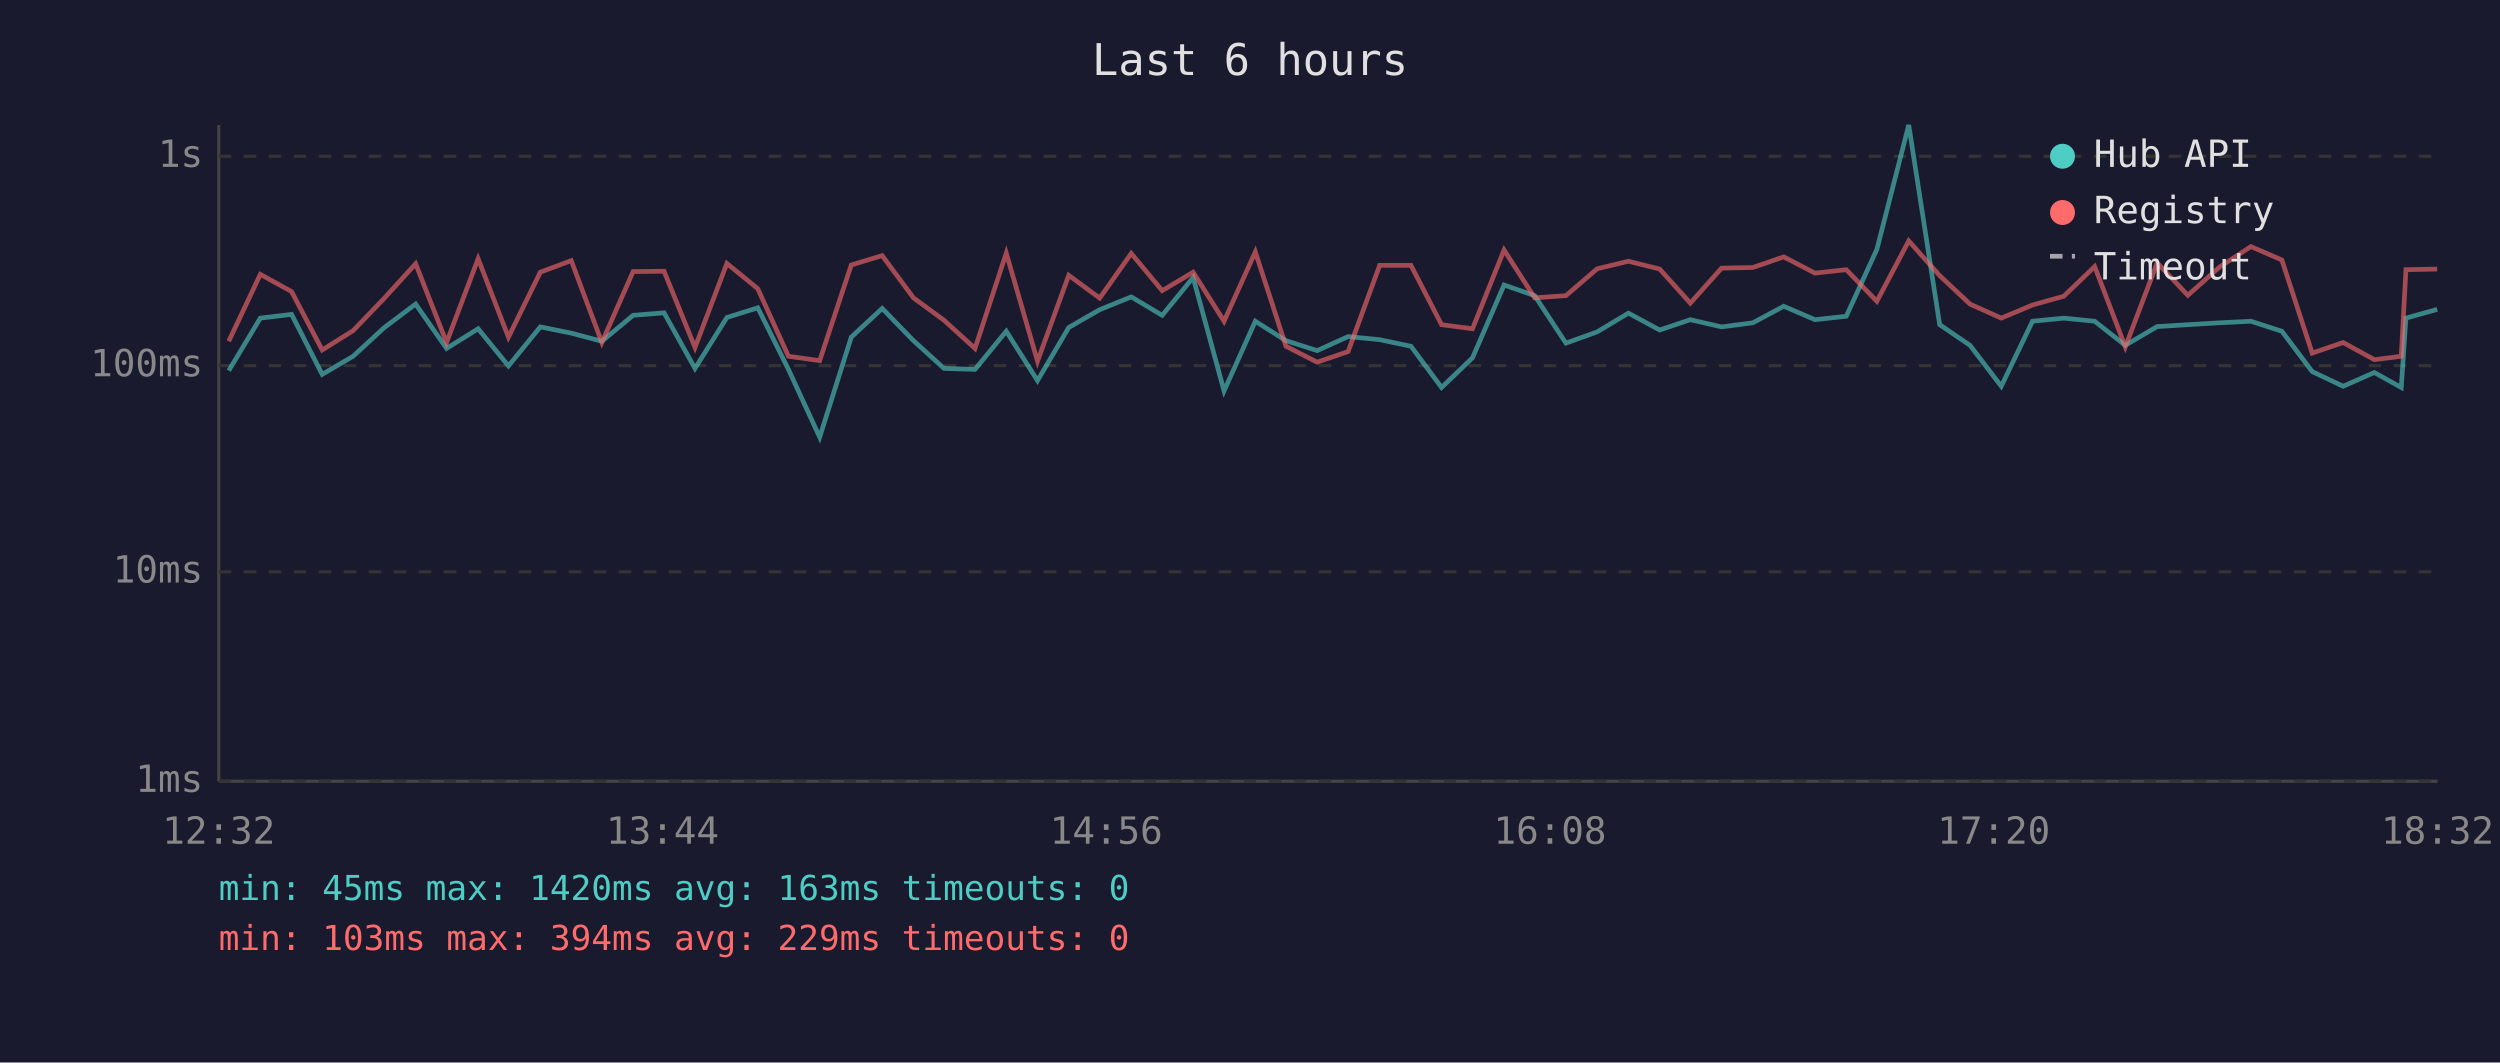
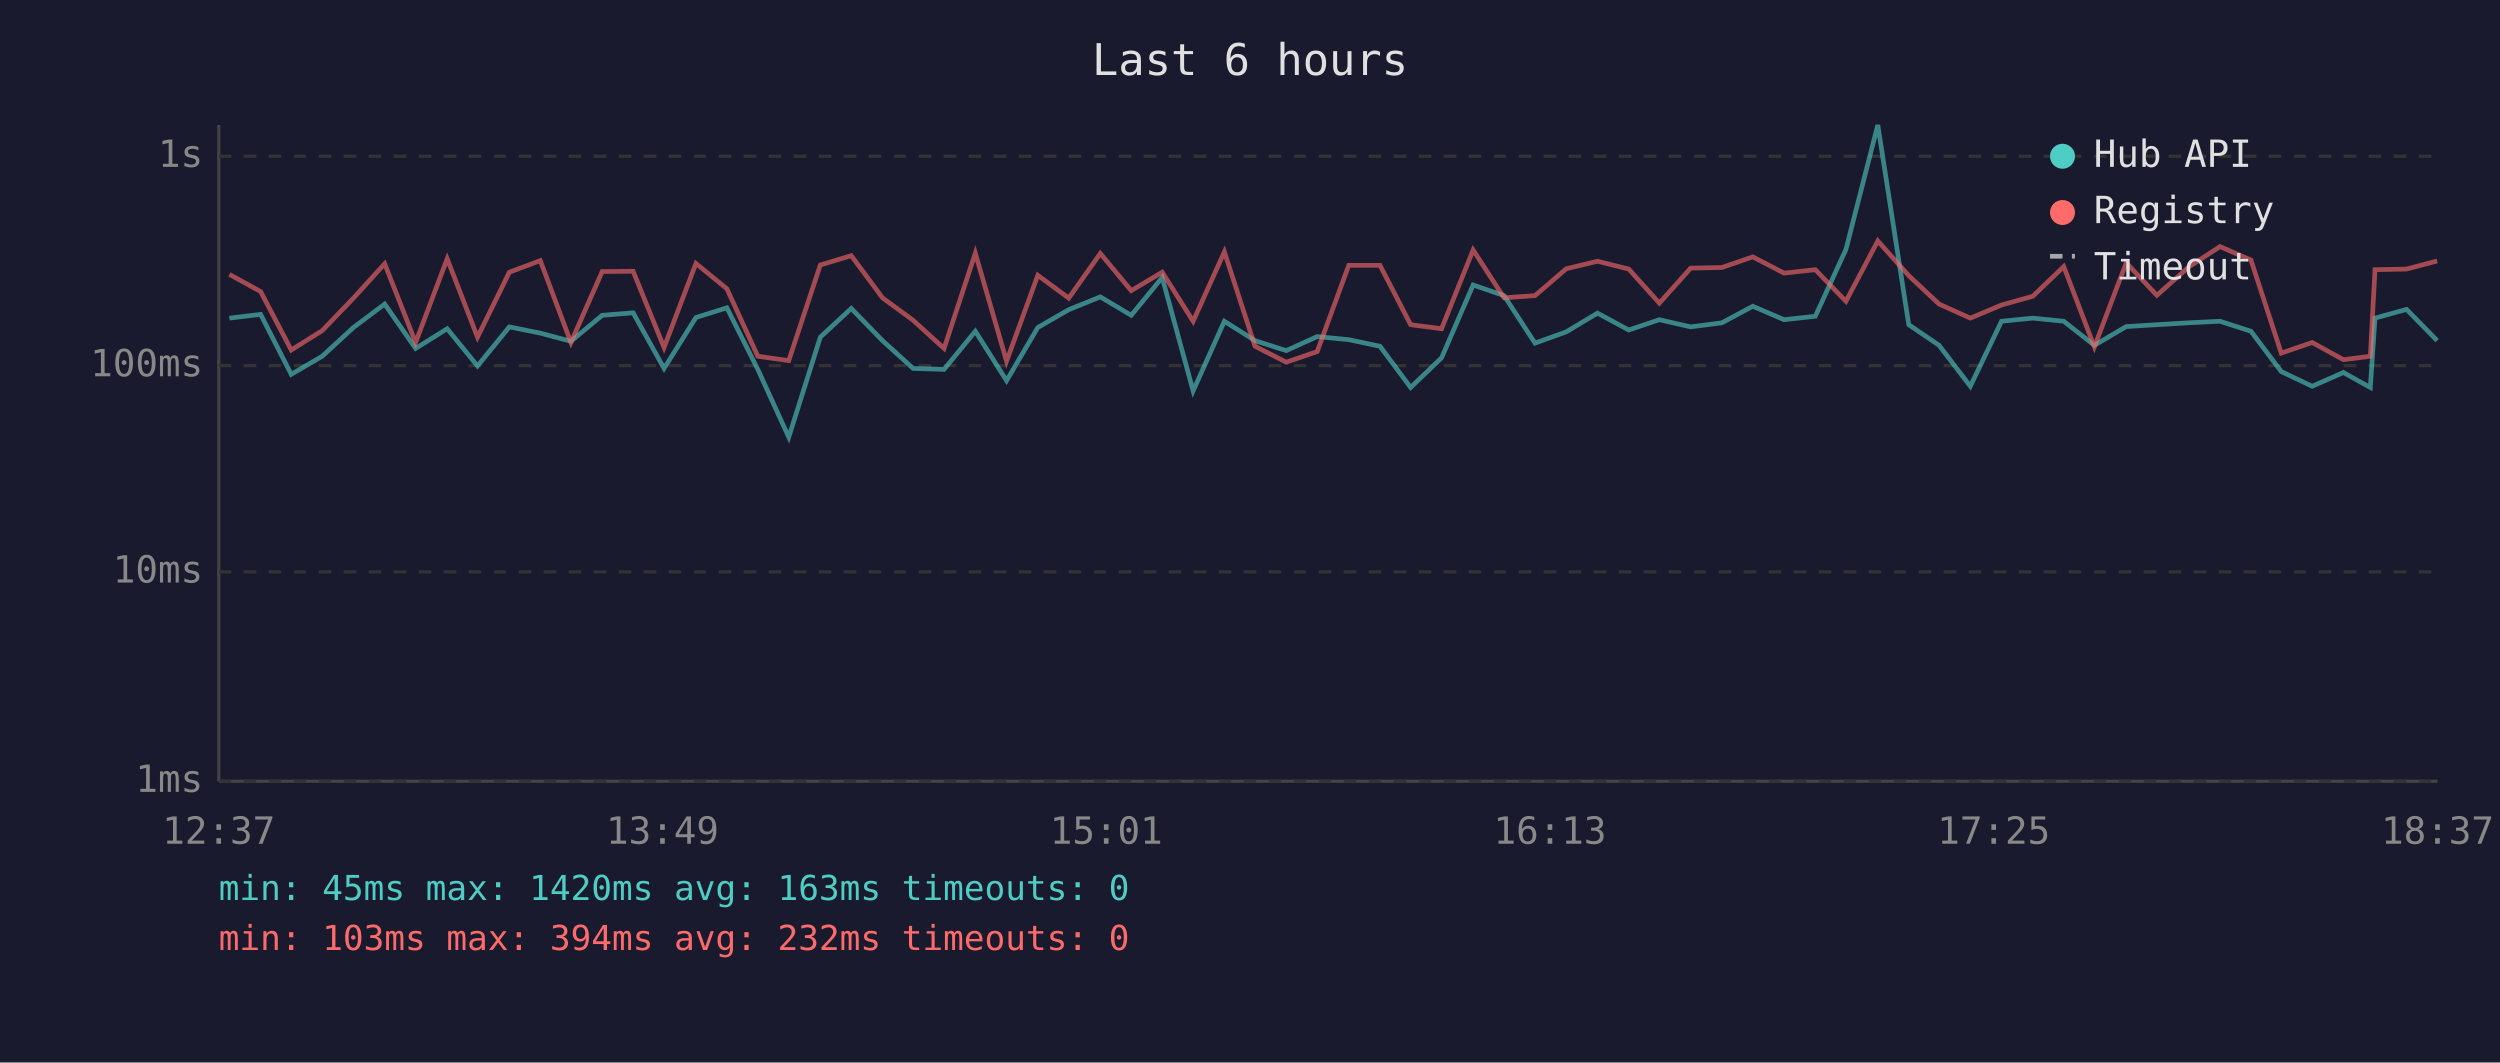
<svg xmlns="http://www.w3.org/2000/svg" viewBox="0 0 800 340" font-family="monospace" font-size="12">
  <rect width="800" height="340" fill="#1a1a2e" />
  <text x="400" y="24" fill="#e0e0e0" font-size="14" text-anchor="middle">Last 6 hours</text>
  <line x1="70" y1="40" x2="70" y2="250" stroke="#444" stroke-width="1" />
  <line x1="70" y1="250" x2="780" y2="250" stroke="#444" stroke-width="1" />
  <line x1="70" y1="250" x2="780" y2="250" stroke="#333" stroke-width="1" stroke-dasharray="4" />
  <text x="65" y="250" fill="#888" text-anchor="end" dominant-baseline="middle">1ms</text>
  <line x1="70" y1="183" x2="780" y2="183" stroke="#333" stroke-width="1" stroke-dasharray="4" />
  <text x="65" y="183" fill="#888" text-anchor="end" dominant-baseline="middle">10ms</text>
  <line x1="70" y1="117" x2="780" y2="117" stroke="#333" stroke-width="1" stroke-dasharray="4" />
  <text x="65" y="117" fill="#888" text-anchor="end" dominant-baseline="middle">100ms</text>
  <line x1="70" y1="50" x2="780" y2="50" stroke="#333" stroke-width="1" stroke-dasharray="4" />
  <text x="65" y="50" fill="#888" text-anchor="end" dominant-baseline="middle">1s</text>
-   <text x="70" y="270" fill="#888" text-anchor="middle">12:32</text>
-   <text x="212" y="270" fill="#888" text-anchor="middle">13:44</text>
-   <text x="354" y="270" fill="#888" text-anchor="middle">14:56</text>
-   <text x="496" y="270" fill="#888" text-anchor="middle">16:08</text>
-   <text x="638" y="270" fill="#888" text-anchor="middle">17:20</text>
-   <text x="780" y="270" fill="#888" text-anchor="middle">18:32</text>
-   <polyline points="73.2,118.6 83.3,101.8 93.3,100.6 103.1,119.8 113.0,114.0 123.0,104.8 133.0,97.3 142.9,111.5 153.0,105.2 162.7,117.1 172.9,104.6 182.8,106.6 192.6,109.2 202.6,100.9 212.5,100.1 222.4,117.9 232.6,101.6 242.5,98.5 252.3,118.2 262.3,139.9 272.4,107.9 282.3,98.7 292.3,109.0 302.1,117.9 312.0,118.2 322.0,106.0 332.0,121.8 342.0,104.8 351.9,99.1 362.0,95.0 371.9,100.9 381.8,88.8 391.7,125.1 401.7,102.8 411.5,109.0 421.5,112.2 431.4,107.7 441.5,108.7 451.5,110.8 461.3,124.0 471.2,114.5 481.3,91.2 491.1,94.6 501.1,109.8 511.1,106.2 521.1,100.2 531.1,105.6 540.9,102.3 550.9,104.6 560.9,103.3 570.8,98.0 580.8,102.3 590.8,101.2 600.6,79.8 610.8,40.0 620.7,103.9 630.4,110.5 640.4,123.6 650.4,102.8 660.4,101.8 670.3,102.8 680.1,110.5 690.3,104.5 700.1,103.9 710.2,103.3 720.3,102.8 730.2,106.0 739.9,118.9 749.8,123.6 759.8,119.2 768.4,124.0 769.9,101.8 779.9,99.0" fill="none" stroke="#4ecdc4" stroke-width="1.5" opacity="0.6" />
-   <polyline points="73.2,109.2 83.3,87.8 93.3,93.3 103.1,112.0 113.0,105.8 123.0,95.4 133.0,84.4 142.9,109.6 153.0,82.8 162.7,107.9 172.9,87.1 182.8,83.4 192.6,109.6 202.6,86.9 212.5,86.8 222.4,111.2 232.6,84.3 242.5,92.4 252.3,114.0 262.3,115.4 272.4,84.8 282.3,81.8 292.3,95.3 302.1,102.5 312.0,111.5 322.0,81.0 332.0,115.6 342.0,88.1 351.9,95.4 362.0,81.1 371.9,93.0 381.8,87.1 391.7,102.8 401.7,80.6 411.5,110.8 421.5,115.9 431.4,112.5 441.5,84.9 451.5,84.9 461.3,103.9 471.2,105.2 481.3,80.0 491.1,95.3 501.1,94.6 511.1,86.0 521.1,83.6 531.1,86.1 540.9,97.0 550.9,85.8 560.9,85.6 570.8,82.2 580.8,87.4 590.8,86.3 600.6,96.4 610.8,77.1 620.7,88.2 630.4,97.3 640.4,101.8 650.4,97.6 660.4,94.8 670.3,85.3 680.1,111.0 690.3,84.1 700.1,94.5 710.2,85.5 720.3,78.9 730.2,83.2 739.9,113.0 749.8,109.6 759.8,115.1 768.4,114.0 769.9,86.3 779.9,86.1" fill="none" stroke="#ff6b6b" stroke-width="1.5" opacity="0.6" />
+   <text x="70" y="270" fill="#888" text-anchor="middle">12:37</text>
+   <text x="212" y="270" fill="#888" text-anchor="middle">13:49</text>
+   <text x="354" y="270" fill="#888" text-anchor="middle">15:01</text>
+   <text x="496" y="270" fill="#888" text-anchor="middle">16:13</text>
+   <text x="638" y="270" fill="#888" text-anchor="middle">17:25</text>
+   <text x="780" y="270" fill="#888" text-anchor="middle">18:37</text>
+   <polyline points="73.4,101.8 83.4,100.6 93.2,119.8 103.1,114.0 113.1,104.8 123.1,97.3 133.0,111.5 143.1,105.2 152.8,117.1 163.0,104.6 172.9,106.6 182.7,109.2 192.7,100.9 202.6,100.1 212.5,117.9 222.7,101.6 232.6,98.5 242.5,118.2 252.4,139.9 262.5,107.9 272.4,98.7 282.4,109.0 292.2,117.9 302.1,118.2 312.1,106.0 322.1,121.8 332.1,104.8 342.0,99.1 352.1,95.0 362.0,100.9 371.9,88.8 381.8,125.1 391.8,102.8 401.6,109.0 411.6,112.2 421.5,107.7 431.6,108.7 441.6,110.8 451.4,124.0 461.3,114.5 471.4,91.2 481.3,94.6 491.2,109.8 501.2,106.2 511.2,100.2 521.2,105.6 531.0,102.3 541.0,104.6 551.0,103.3 560.9,98.0 570.9,102.3 580.9,101.2 590.7,79.8 600.9,40.0 610.8,103.9 620.5,110.5 630.5,123.6 640.5,102.8 650.5,101.8 660.4,102.8 670.2,110.5 680.4,104.5 690.2,103.9 700.3,103.3 710.4,102.8 720.3,106.0 730.0,118.9 739.9,123.6 749.9,119.2 758.5,124.0 760.0,101.8 770.1,99.0 779.9,109.0" fill="none" stroke="#4ecdc4" stroke-width="1.5" opacity="0.6" />
+   <polyline points="73.4,87.8 83.4,93.3 93.2,112.0 103.1,105.8 113.1,95.4 123.1,84.4 133.0,109.6 143.1,82.8 152.8,107.9 163.0,87.1 172.9,83.4 182.7,109.6 192.7,86.9 202.6,86.8 212.5,111.2 222.7,84.3 232.6,92.4 242.5,114.0 252.4,115.4 262.5,84.8 272.4,81.8 282.4,95.3 292.2,102.5 302.1,111.5 312.1,81.0 322.1,115.6 332.1,88.1 342.0,95.4 352.1,81.1 362.0,93.0 371.9,87.1 381.8,102.8 391.8,80.6 401.6,110.8 411.6,115.9 421.5,112.5 431.6,84.9 441.6,84.9 451.4,103.9 461.3,105.2 471.4,80.0 481.3,95.3 491.2,94.6 501.2,86.0 511.2,83.6 521.2,86.1 531.0,97.0 541.0,85.8 551.0,85.6 560.9,82.2 570.9,87.4 580.9,86.3 590.7,96.4 600.9,77.1 610.8,88.2 620.5,97.3 630.5,101.8 640.5,97.6 650.5,94.8 660.4,85.3 670.2,111.0 680.4,84.1 690.2,94.5 700.3,85.5 710.4,78.9 720.3,83.2 730.0,113.0 739.9,109.6 749.9,115.1 758.5,114.0 760.0,86.3 770.1,86.1 779.9,83.5" fill="none" stroke="#ff6b6b" stroke-width="1.5" opacity="0.6" />
  <circle cx="660" cy="50" r="4" fill="#4ecdc4" />
  <text x="670" y="50" fill="#e0e0e0" dominant-baseline="middle">Hub API</text>
  <circle cx="660" cy="68" r="4" fill="#ff6b6b" />
  <text x="670" y="68" fill="#e0e0e0" dominant-baseline="middle">Registry</text>
  <line x1="656" y1="82" x2="664" y2="82" stroke="#e0e0e0" stroke-width="1.5" stroke-dasharray="4,3" opacity="0.7" />
  <text x="670" y="86" fill="#e0e0e0" dominant-baseline="middle">Timeout</text>
  <text x="70" y="288" fill="#4ecdc4" font-size="11">min: 45ms  max: 1420ms  avg: 163ms  timeouts: 0</text>
-   <text x="70" y="304" fill="#ff6b6b" font-size="11">min: 103ms  max: 394ms  avg: 229ms  timeouts: 0</text>
+   <text x="70" y="304" fill="#ff6b6b" font-size="11">min: 103ms  max: 394ms  avg: 232ms  timeouts: 0</text>
</svg>
